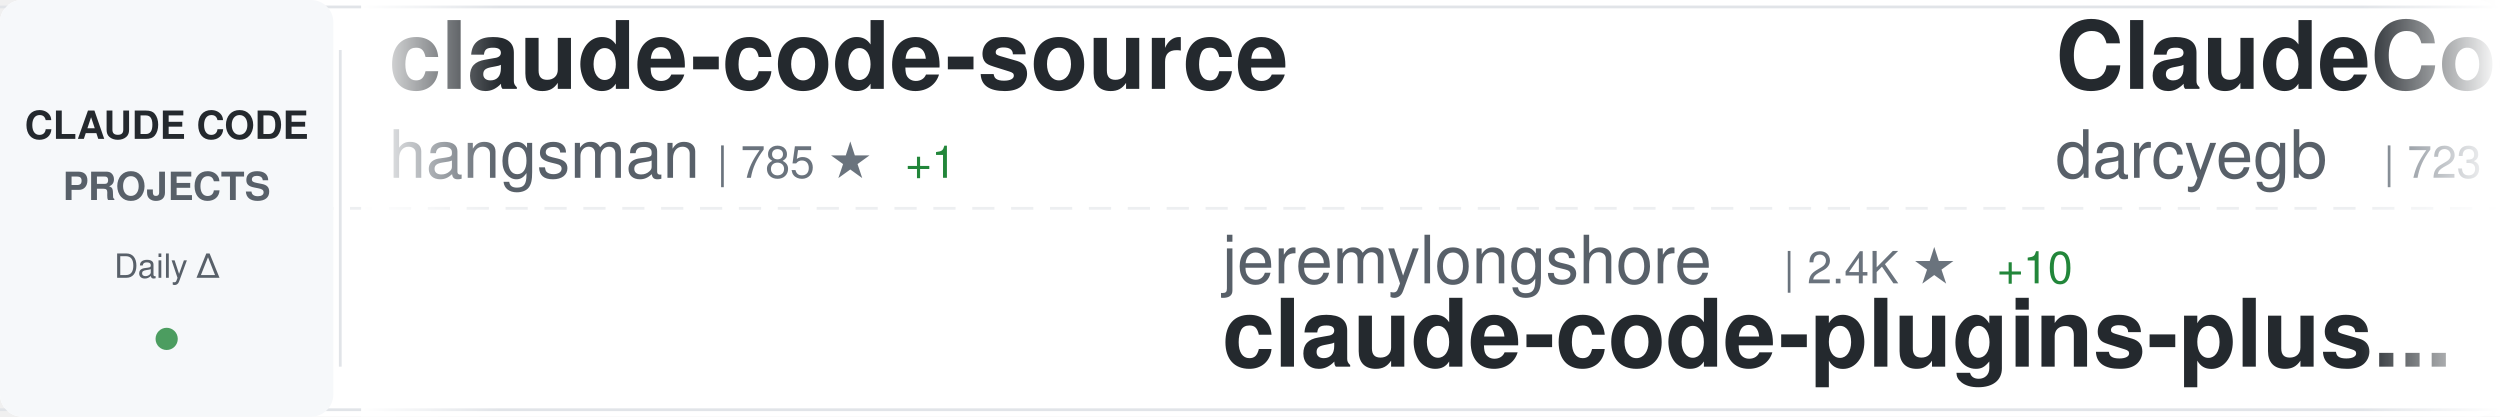
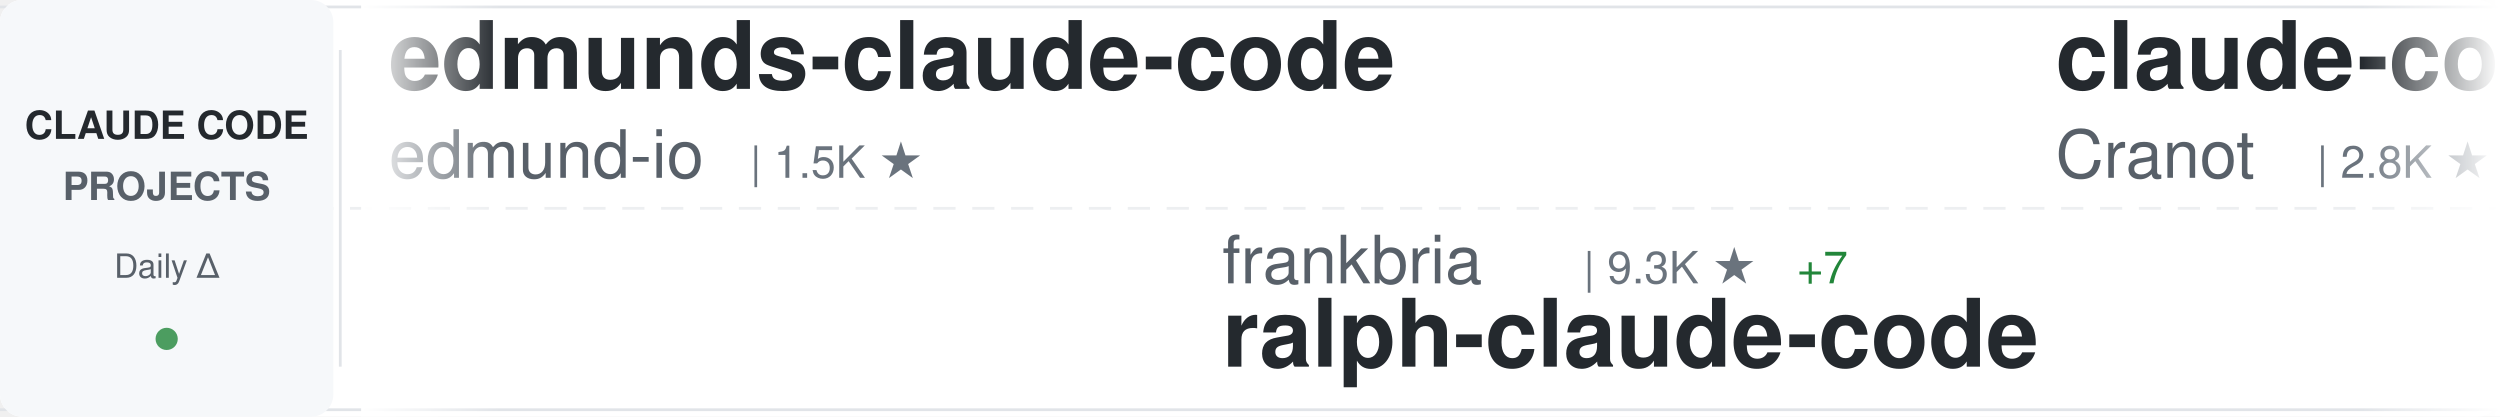
<svg xmlns="http://www.w3.org/2000/svg" width="900" height="150">
  <defs>
    <linearGradient id="awesomeLeftFade" x1="0%" y1="0%" x2="100%" y2="0%">
      <stop offset="0%" style="stop-color:#ffffff;stop-opacity:1" />
      <stop offset="100%" style="stop-color:#ffffff;stop-opacity:0" />
    </linearGradient>
    <linearGradient id="awesomeRightFade" x1="0%" y1="0%" x2="100%" y2="0%">
      <stop offset="0%" style="stop-color:#ffffff;stop-opacity:0" />
      <stop offset="100%" style="stop-color:#ffffff;stop-opacity:1" />
    </linearGradient>
  </defs>
  <rect width="900" height="150" fill="#ffffff" rx="8" />
  <rect x="0" y="2" width="900" height="1" fill="#e1e4e8" />
  <rect x="0" y="147" width="900" height="1" fill="#e1e4e8" />
  <line x1="0" y1="75" x2="900" y2="75" stroke="#e1e4e8" stroke-width="1" stroke-dasharray="8 6" opacity="0.6" />
  <rect x="0" y="0" width="120" height="150" fill="#f6f8fa" rx="8" />
  <text x="60" y="50" font-family="-apple-system, BlinkMacSystemFont, 'Segoe UI', Helvetica, Arial, sans-serif" font-size="14" font-weight="600" fill="#24292e" text-anchor="middle">CLAUDE CODE</text>
  <text x="60" y="72" font-family="-apple-system, BlinkMacSystemFont, 'Segoe UI', Helvetica, Arial, sans-serif" font-size="14" font-weight="600" fill="#586069" text-anchor="middle">PROJECTS</text>
  <text x="60" y="100" font-family="-apple-system, BlinkMacSystemFont, 'Segoe UI', Helvetica, Arial, sans-serif" font-size="12" font-weight="500" fill="#586069" text-anchor="middle">Daily Δ</text>
  <circle cx="60" cy="122" r="4" fill="#22863a" opacity="0.8" />
  <rect x="122" y="18" width="1" height="114" fill="#e1e4e8" />
  <clipPath id="awesomeTickerClip">
    <rect x="130" y="0" width="770" height="150" />
  </clipPath>
  <g clip-path="url(#awesomeTickerClip)">
    <g id="awesomeTickerItems">
      <animateTransform attributeName="transform" attributeType="XML" type="translate" from="0 0" to="-3000 0" dur="54s" repeatCount="indefinite" />
      <g transform="translate(0, 0)">
-         <text x="140" y="32" font-family="-apple-system, BlinkMacSystemFont, 'Segoe UI', Helvetica, Arial, sans-serif" font-size="34" font-weight="600" fill="#24292e">claude-code-source</text>
-         <text x="140" y="64" font-family="-apple-system, BlinkMacSystemFont, 'Segoe UI', Helvetica, Arial, sans-serif" font-size="24" font-weight="400" fill="#586069">hangsman</text>
-         <text x="258" y="64" font-family="-apple-system, BlinkMacSystemFont, 'Segoe UI', Helvetica, Arial, sans-serif" font-size="16" font-weight="500" fill="#6a737d">| 785 ★</text>
-         <text x="326" y="64" font-family="-apple-system, BlinkMacSystemFont, 'Segoe UI', Helvetica, Arial, sans-serif" font-size="16" font-weight="500" fill="#22863a"> +1</text>
+         <text x="140" y="32" font-family="-apple-system, BlinkMacSystemFont, 'Segoe UI', Helvetica, Arial, sans-serif" font-size="34" font-weight="600" fill="#24292e">edmunds-claude-code</text>
+         <text x="140" y="64" font-family="-apple-system, BlinkMacSystemFont, 'Segoe UI', Helvetica, Arial, sans-serif" font-size="24" font-weight="400" fill="#586069">edmund-io</text>
+         <text x="270" y="64" font-family="-apple-system, BlinkMacSystemFont, 'Segoe UI', Helvetica, Arial, sans-serif" font-size="16" font-weight="500" fill="#6a737d">| 1.5K ★</text>
      </g>
      <g transform="translate(300, 0)">
-         <text x="140" y="102" font-family="-apple-system, BlinkMacSystemFont, 'Segoe UI', Helvetica, Arial, sans-serif" font-size="24" font-weight="400" fill="#586069">jeremylongshore</text>
-         <text x="342" y="102" font-family="-apple-system, BlinkMacSystemFont, 'Segoe UI', Helvetica, Arial, sans-serif" font-size="16" font-weight="500" fill="#6a737d">| 2.4K ★</text>
-         <text x="419" y="102" font-family="-apple-system, BlinkMacSystemFont, 'Segoe UI', Helvetica, Arial, sans-serif" font-size="16" font-weight="500" fill="#22863a"> +10</text>
-         <text x="140" y="132" font-family="-apple-system, BlinkMacSystemFont, 'Segoe UI', Helvetica, Arial, sans-serif" font-size="34" font-weight="600" fill="#24292e">claude-code-plugins-plus...</text>
+         <text x="140" y="102" font-family="-apple-system, BlinkMacSystemFont, 'Segoe UI', Helvetica, Arial, sans-serif" font-size="24" font-weight="400" fill="#586069">frankbria</text>
+         <text x="270" y="102" font-family="-apple-system, BlinkMacSystemFont, 'Segoe UI', Helvetica, Arial, sans-serif" font-size="16" font-weight="500" fill="#6a737d">| 9.3K ★</text>
+         <text x="347" y="102" font-family="-apple-system, BlinkMacSystemFont, 'Segoe UI', Helvetica, Arial, sans-serif" font-size="16" font-weight="500" fill="#22863a"> +7</text>
+         <text x="140" y="132" font-family="-apple-system, BlinkMacSystemFont, 'Segoe UI', Helvetica, Arial, sans-serif" font-size="34" font-weight="600" fill="#24292e">ralph-claude-code</text>
      </g>
      <g transform="translate(600, 0)">
-         <text x="140" y="32" font-family="-apple-system, BlinkMacSystemFont, 'Segoe UI', Helvetica, Arial, sans-serif" font-size="34" font-weight="600" fill="#24292e">ClaudeCodeAgents</text>
-         <text x="140" y="64" font-family="-apple-system, BlinkMacSystemFont, 'Segoe UI', Helvetica, Arial, sans-serif" font-size="24" font-weight="400" fill="#586069">darcyegb</text>
-         <text x="258" y="64" font-family="-apple-system, BlinkMacSystemFont, 'Segoe UI', Helvetica, Arial, sans-serif" font-size="16" font-weight="500" fill="#6a737d">| 723 ★</text>
-         <text x="326" y="64" font-family="-apple-system, BlinkMacSystemFont, 'Segoe UI', Helvetica, Arial, sans-serif" font-size="16" font-weight="500" fill="#22863a"> +3</text>
+         <text x="140" y="32" font-family="-apple-system, BlinkMacSystemFont, 'Segoe UI', Helvetica, Arial, sans-serif" font-size="34" font-weight="600" fill="#24292e">claude-code-guide</text>
+         <text x="140" y="64" font-family="-apple-system, BlinkMacSystemFont, 'Segoe UI', Helvetica, Arial, sans-serif" font-size="24" font-weight="400" fill="#586069">Cranot</text>
+         <text x="234" y="64" font-family="-apple-system, BlinkMacSystemFont, 'Segoe UI', Helvetica, Arial, sans-serif" font-size="16" font-weight="500" fill="#6a737d">| 2.8K ★</text>
+         <text x="311" y="64" font-family="-apple-system, BlinkMacSystemFont, 'Segoe UI', Helvetica, Arial, sans-serif" font-size="16" font-weight="500" fill="#22863a"> +2</text>
      </g>
      <g transform="translate(900, 0)">
-         <text x="140" y="102" font-family="-apple-system, BlinkMacSystemFont, 'Segoe UI', Helvetica, Arial, sans-serif" font-size="24" font-weight="400" fill="#586069">SeemSeam</text>
-         <text x="258" y="102" font-family="-apple-system, BlinkMacSystemFont, 'Segoe UI', Helvetica, Arial, sans-serif" font-size="16" font-weight="500" fill="#6a737d">| 3.0K ★</text>
-         <text x="335" y="102" font-family="-apple-system, BlinkMacSystemFont, 'Segoe UI', Helvetica, Arial, sans-serif" font-size="16" font-weight="500" fill="#22863a"> +15</text>
-         <text x="140" y="132" font-family="-apple-system, BlinkMacSystemFont, 'Segoe UI', Helvetica, Arial, sans-serif" font-size="34" font-weight="600" fill="#24292e">claude_codex_bridge</text>
+         <text x="140" y="102" font-family="-apple-system, BlinkMacSystemFont, 'Segoe UI', Helvetica, Arial, sans-serif" font-size="24" font-weight="400" fill="#586069">AICoderTudou</text>
+         <text x="306" y="102" font-family="-apple-system, BlinkMacSystemFont, 'Segoe UI', Helvetica, Arial, sans-serif" font-size="16" font-weight="500" fill="#6a737d">| 500 ★</text>
+         <text x="140" y="132" font-family="-apple-system, BlinkMacSystemFont, 'Segoe UI', Helvetica, Arial, sans-serif" font-size="34" font-weight="600" fill="#24292e">claude-code-tudou</text>
      </g>
      <g transform="translate(1200, 0)">
-         <text x="140" y="32" font-family="-apple-system, BlinkMacSystemFont, 'Segoe UI', Helvetica, Arial, sans-serif" font-size="34" font-weight="600" fill="#24292e">claude-code-harness</text>
-         <text x="140" y="64" font-family="-apple-system, BlinkMacSystemFont, 'Segoe UI', Helvetica, Arial, sans-serif" font-size="24" font-weight="400" fill="#586069">Chachamaru127</text>
-         <text x="318" y="64" font-family="-apple-system, BlinkMacSystemFont, 'Segoe UI', Helvetica, Arial, sans-serif" font-size="16" font-weight="500" fill="#6a737d">| 2.7K ★</text>
-         <text x="395" y="64" font-family="-apple-system, BlinkMacSystemFont, 'Segoe UI', Helvetica, Arial, sans-serif" font-size="16" font-weight="500" fill="#22863a"> +17</text>
+         <text x="140" y="32" font-family="-apple-system, BlinkMacSystemFont, 'Segoe UI', Helvetica, Arial, sans-serif" font-size="34" font-weight="600" fill="#24292e">claude-code-templates</text>
+         <text x="140" y="64" font-family="-apple-system, BlinkMacSystemFont, 'Segoe UI', Helvetica, Arial, sans-serif" font-size="24" font-weight="400" fill="#586069">davila7</text>
+         <text x="246" y="64" font-family="-apple-system, BlinkMacSystemFont, 'Segoe UI', Helvetica, Arial, sans-serif" font-size="16" font-weight="500" fill="#6a737d">| 28.0K ★</text>
+         <text x="332" y="64" font-family="-apple-system, BlinkMacSystemFont, 'Segoe UI', Helvetica, Arial, sans-serif" font-size="16" font-weight="500" fill="#22863a"> +33</text>
      </g>
      <g transform="translate(1500, 0)">
-         <text x="140" y="102" font-family="-apple-system, BlinkMacSystemFont, 'Segoe UI', Helvetica, Arial, sans-serif" font-size="24" font-weight="400" fill="#586069">VoltAgent</text>
-         <text x="270" y="102" font-family="-apple-system, BlinkMacSystemFont, 'Segoe UI', Helvetica, Arial, sans-serif" font-size="16" font-weight="500" fill="#6a737d">| 21.7K ★</text>
-         <text x="356" y="102" font-family="-apple-system, BlinkMacSystemFont, 'Segoe UI', Helvetica, Arial, sans-serif" font-size="16" font-weight="500" fill="#22863a"> +49</text>
-         <text x="140" y="132" font-family="-apple-system, BlinkMacSystemFont, 'Segoe UI', Helvetica, Arial, sans-serif" font-size="34" font-weight="600" fill="#24292e">awesome-claude-code-suba...</text>
+         <text x="140" y="102" font-family="-apple-system, BlinkMacSystemFont, 'Segoe UI', Helvetica, Arial, sans-serif" font-size="24" font-weight="400" fill="#586069">LING71671</text>
+         <text x="270" y="102" font-family="-apple-system, BlinkMacSystemFont, 'Segoe UI', Helvetica, Arial, sans-serif" font-size="16" font-weight="500" fill="#6a737d">| 883 ★</text>
+         <text x="338" y="102" font-family="-apple-system, BlinkMacSystemFont, 'Segoe UI', Helvetica, Arial, sans-serif" font-size="16" font-weight="500" fill="#22863a"> +4</text>
+         <text x="140" y="132" font-family="-apple-system, BlinkMacSystemFont, 'Segoe UI', Helvetica, Arial, sans-serif" font-size="34" font-weight="600" fill="#24292e">Open-ClaudeCode</text>
      </g>
      <g transform="translate(1800, 0)">
-         <text x="140" y="32" font-family="-apple-system, BlinkMacSystemFont, 'Segoe UI', Helvetica, Arial, sans-serif" font-size="34" font-weight="600" fill="#24292e">claude-skills</text>
-         <text x="140" y="64" font-family="-apple-system, BlinkMacSystemFont, 'Segoe UI', Helvetica, Arial, sans-serif" font-size="24" font-weight="400" fill="#586069">alirezarezvani</text>
-         <text x="330" y="64" font-family="-apple-system, BlinkMacSystemFont, 'Segoe UI', Helvetica, Arial, sans-serif" font-size="16" font-weight="500" fill="#6a737d">| 18.0K ★</text>
-         <text x="416" y="64" font-family="-apple-system, BlinkMacSystemFont, 'Segoe UI', Helvetica, Arial, sans-serif" font-size="16" font-weight="500" fill="#22863a"> +72</text>
+         <text x="140" y="32" font-family="-apple-system, BlinkMacSystemFont, 'Segoe UI', Helvetica, Arial, sans-serif" font-size="34" font-weight="600" fill="#24292e">free-claude-code</text>
+         <text x="140" y="64" font-family="-apple-system, BlinkMacSystemFont, 'Segoe UI', Helvetica, Arial, sans-serif" font-size="24" font-weight="400" fill="#586069">Alishahryar1</text>
+         <text x="306" y="64" font-family="-apple-system, BlinkMacSystemFont, 'Segoe UI', Helvetica, Arial, sans-serif" font-size="16" font-weight="500" fill="#6a737d">| 34.2K ★</text>
+         <text x="392" y="64" font-family="-apple-system, BlinkMacSystemFont, 'Segoe UI', Helvetica, Arial, sans-serif" font-size="16" font-weight="500" fill="#22863a"> +199</text>
      </g>
      <g transform="translate(2100, 0)">
-         <text x="140" y="102" font-family="-apple-system, BlinkMacSystemFont, 'Segoe UI', Helvetica, Arial, sans-serif" font-size="24" font-weight="400" fill="#586069">disler</text>
-         <text x="234" y="102" font-family="-apple-system, BlinkMacSystemFont, 'Segoe UI', Helvetica, Arial, sans-serif" font-size="16" font-weight="500" fill="#6a737d">| 3.8K ★</text>
-         <text x="311" y="102" font-family="-apple-system, BlinkMacSystemFont, 'Segoe UI', Helvetica, Arial, sans-serif" font-size="16" font-weight="500" fill="#22863a"> +3</text>
-         <text x="140" y="132" font-family="-apple-system, BlinkMacSystemFont, 'Segoe UI', Helvetica, Arial, sans-serif" font-size="34" font-weight="600" fill="#24292e">claude-code-hooks-master...</text>
+         <text x="140" y="102" font-family="-apple-system, BlinkMacSystemFont, 'Segoe UI', Helvetica, Arial, sans-serif" font-size="24" font-weight="400" fill="#586069">Pimzino</text>
+         <text x="246" y="102" font-family="-apple-system, BlinkMacSystemFont, 'Segoe UI', Helvetica, Arial, sans-serif" font-size="16" font-weight="500" fill="#6a737d">| 3.8K ★</text>
+         <text x="323" y="102" font-family="-apple-system, BlinkMacSystemFont, 'Segoe UI', Helvetica, Arial, sans-serif" font-size="16" font-weight="500" fill="#22863a"> +1</text>
+         <text x="140" y="132" font-family="-apple-system, BlinkMacSystemFont, 'Segoe UI', Helvetica, Arial, sans-serif" font-size="34" font-weight="600" fill="#24292e">claude-code-spec-workflo...</text>
      </g>
      <g transform="translate(2400, 0)">
-         <text x="140" y="32" font-family="-apple-system, BlinkMacSystemFont, 'Segoe UI', Helvetica, Arial, sans-serif" font-size="34" font-weight="600" fill="#24292e">claude-code-settings</text>
-         <text x="140" y="64" font-family="-apple-system, BlinkMacSystemFont, 'Segoe UI', Helvetica, Arial, sans-serif" font-size="24" font-weight="400" fill="#586069">feiskyer</text>
-         <text x="258" y="64" font-family="-apple-system, BlinkMacSystemFont, 'Segoe UI', Helvetica, Arial, sans-serif" font-size="16" font-weight="500" fill="#6a737d">| 1.6K ★</text>
-         <text x="335" y="64" font-family="-apple-system, BlinkMacSystemFont, 'Segoe UI', Helvetica, Arial, sans-serif" font-size="16" font-weight="500" fill="#22863a"> +1</text>
+         <text x="140" y="32" font-family="-apple-system, BlinkMacSystemFont, 'Segoe UI', Helvetica, Arial, sans-serif" font-size="34" font-weight="600" fill="#24292e">claude-code-proxy</text>
+         <text x="140" y="64" font-family="-apple-system, BlinkMacSystemFont, 'Segoe UI', Helvetica, Arial, sans-serif" font-size="24" font-weight="400" fill="#586069">1rgs</text>
+         <text x="210" y="64" font-family="-apple-system, BlinkMacSystemFont, 'Segoe UI', Helvetica, Arial, sans-serif" font-size="16" font-weight="500" fill="#6a737d">| 3.6K ★</text>
+         <text x="287" y="64" font-family="-apple-system, BlinkMacSystemFont, 'Segoe UI', Helvetica, Arial, sans-serif" font-size="16" font-weight="500" fill="#22863a"> +1</text>
      </g>
      <g transform="translate(2700, 0)">
-         <text x="140" y="102" font-family="-apple-system, BlinkMacSystemFont, 'Segoe UI', Helvetica, Arial, sans-serif" font-size="24" font-weight="400" fill="#586069">ChrisWiles</text>
-         <text x="282" y="102" font-family="-apple-system, BlinkMacSystemFont, 'Segoe UI', Helvetica, Arial, sans-serif" font-size="16" font-weight="500" fill="#6a737d">| 6.0K ★</text>
-         <text x="359" y="102" font-family="-apple-system, BlinkMacSystemFont, 'Segoe UI', Helvetica, Arial, sans-serif" font-size="16" font-weight="500" fill="#22863a"> +3</text>
-         <text x="140" y="132" font-family="-apple-system, BlinkMacSystemFont, 'Segoe UI', Helvetica, Arial, sans-serif" font-size="34" font-weight="600" fill="#24292e">claude-code-showcase</text>
+         <text x="140" y="102" font-family="-apple-system, BlinkMacSystemFont, 'Segoe UI', Helvetica, Arial, sans-serif" font-size="24" font-weight="400" fill="#586069">ponponon</text>
+         <text x="258" y="102" font-family="-apple-system, BlinkMacSystemFont, 'Segoe UI', Helvetica, Arial, sans-serif" font-size="16" font-weight="500" fill="#6a737d">| 2.3K ★</text>
+         <text x="335" y="102" font-family="-apple-system, BlinkMacSystemFont, 'Segoe UI', Helvetica, Arial, sans-serif" font-size="16" font-weight="500" fill="#22863a"> +1</text>
+         <text x="140" y="132" font-family="-apple-system, BlinkMacSystemFont, 'Segoe UI', Helvetica, Arial, sans-serif" font-size="34" font-weight="600" fill="#24292e">claude_code_src</text>
      </g>
      <g transform="translate(3000, 0)">
-         <text x="140" y="32" font-family="-apple-system, BlinkMacSystemFont, 'Segoe UI', Helvetica, Arial, sans-serif" font-size="34" font-weight="600" fill="#24292e">claude-code-source</text>
-         <text x="140" y="64" font-family="-apple-system, BlinkMacSystemFont, 'Segoe UI', Helvetica, Arial, sans-serif" font-size="24" font-weight="400" fill="#586069">hangsman</text>
-         <text x="258" y="64" font-family="-apple-system, BlinkMacSystemFont, 'Segoe UI', Helvetica, Arial, sans-serif" font-size="16" font-weight="500" fill="#6a737d">| 785 ★</text>
-         <text x="326" y="64" font-family="-apple-system, BlinkMacSystemFont, 'Segoe UI', Helvetica, Arial, sans-serif" font-size="16" font-weight="500" fill="#22863a"> +1</text>
+         <text x="140" y="32" font-family="-apple-system, BlinkMacSystemFont, 'Segoe UI', Helvetica, Arial, sans-serif" font-size="34" font-weight="600" fill="#24292e">edmunds-claude-code</text>
+         <text x="140" y="64" font-family="-apple-system, BlinkMacSystemFont, 'Segoe UI', Helvetica, Arial, sans-serif" font-size="24" font-weight="400" fill="#586069">edmund-io</text>
+         <text x="270" y="64" font-family="-apple-system, BlinkMacSystemFont, 'Segoe UI', Helvetica, Arial, sans-serif" font-size="16" font-weight="500" fill="#6a737d">| 1.5K ★</text>
      </g>
      <g transform="translate(3300, 0)">
-         <text x="140" y="102" font-family="-apple-system, BlinkMacSystemFont, 'Segoe UI', Helvetica, Arial, sans-serif" font-size="24" font-weight="400" fill="#586069">jeremylongshore</text>
-         <text x="342" y="102" font-family="-apple-system, BlinkMacSystemFont, 'Segoe UI', Helvetica, Arial, sans-serif" font-size="16" font-weight="500" fill="#6a737d">| 2.4K ★</text>
-         <text x="419" y="102" font-family="-apple-system, BlinkMacSystemFont, 'Segoe UI', Helvetica, Arial, sans-serif" font-size="16" font-weight="500" fill="#22863a"> +10</text>
-         <text x="140" y="132" font-family="-apple-system, BlinkMacSystemFont, 'Segoe UI', Helvetica, Arial, sans-serif" font-size="34" font-weight="600" fill="#24292e">claude-code-plugins-plus...</text>
+         <text x="140" y="102" font-family="-apple-system, BlinkMacSystemFont, 'Segoe UI', Helvetica, Arial, sans-serif" font-size="24" font-weight="400" fill="#586069">frankbria</text>
+         <text x="270" y="102" font-family="-apple-system, BlinkMacSystemFont, 'Segoe UI', Helvetica, Arial, sans-serif" font-size="16" font-weight="500" fill="#6a737d">| 9.3K ★</text>
+         <text x="347" y="102" font-family="-apple-system, BlinkMacSystemFont, 'Segoe UI', Helvetica, Arial, sans-serif" font-size="16" font-weight="500" fill="#22863a"> +7</text>
+         <text x="140" y="132" font-family="-apple-system, BlinkMacSystemFont, 'Segoe UI', Helvetica, Arial, sans-serif" font-size="34" font-weight="600" fill="#24292e">ralph-claude-code</text>
      </g>
      <g transform="translate(3600, 0)">
-         <text x="140" y="32" font-family="-apple-system, BlinkMacSystemFont, 'Segoe UI', Helvetica, Arial, sans-serif" font-size="34" font-weight="600" fill="#24292e">ClaudeCodeAgents</text>
-         <text x="140" y="64" font-family="-apple-system, BlinkMacSystemFont, 'Segoe UI', Helvetica, Arial, sans-serif" font-size="24" font-weight="400" fill="#586069">darcyegb</text>
-         <text x="258" y="64" font-family="-apple-system, BlinkMacSystemFont, 'Segoe UI', Helvetica, Arial, sans-serif" font-size="16" font-weight="500" fill="#6a737d">| 723 ★</text>
-         <text x="326" y="64" font-family="-apple-system, BlinkMacSystemFont, 'Segoe UI', Helvetica, Arial, sans-serif" font-size="16" font-weight="500" fill="#22863a"> +3</text>
+         <text x="140" y="32" font-family="-apple-system, BlinkMacSystemFont, 'Segoe UI', Helvetica, Arial, sans-serif" font-size="34" font-weight="600" fill="#24292e">claude-code-guide</text>
+         <text x="140" y="64" font-family="-apple-system, BlinkMacSystemFont, 'Segoe UI', Helvetica, Arial, sans-serif" font-size="24" font-weight="400" fill="#586069">Cranot</text>
+         <text x="234" y="64" font-family="-apple-system, BlinkMacSystemFont, 'Segoe UI', Helvetica, Arial, sans-serif" font-size="16" font-weight="500" fill="#6a737d">| 2.8K ★</text>
+         <text x="311" y="64" font-family="-apple-system, BlinkMacSystemFont, 'Segoe UI', Helvetica, Arial, sans-serif" font-size="16" font-weight="500" fill="#22863a"> +2</text>
      </g>
      <g transform="translate(3900, 0)">
-         <text x="140" y="102" font-family="-apple-system, BlinkMacSystemFont, 'Segoe UI', Helvetica, Arial, sans-serif" font-size="24" font-weight="400" fill="#586069">SeemSeam</text>
-         <text x="258" y="102" font-family="-apple-system, BlinkMacSystemFont, 'Segoe UI', Helvetica, Arial, sans-serif" font-size="16" font-weight="500" fill="#6a737d">| 3.0K ★</text>
-         <text x="335" y="102" font-family="-apple-system, BlinkMacSystemFont, 'Segoe UI', Helvetica, Arial, sans-serif" font-size="16" font-weight="500" fill="#22863a"> +15</text>
-         <text x="140" y="132" font-family="-apple-system, BlinkMacSystemFont, 'Segoe UI', Helvetica, Arial, sans-serif" font-size="34" font-weight="600" fill="#24292e">claude_codex_bridge</text>
+         <text x="140" y="102" font-family="-apple-system, BlinkMacSystemFont, 'Segoe UI', Helvetica, Arial, sans-serif" font-size="24" font-weight="400" fill="#586069">AICoderTudou</text>
+         <text x="306" y="102" font-family="-apple-system, BlinkMacSystemFont, 'Segoe UI', Helvetica, Arial, sans-serif" font-size="16" font-weight="500" fill="#6a737d">| 500 ★</text>
+         <text x="140" y="132" font-family="-apple-system, BlinkMacSystemFont, 'Segoe UI', Helvetica, Arial, sans-serif" font-size="34" font-weight="600" fill="#24292e">claude-code-tudou</text>
      </g>
    </g>
  </g>
  <rect x="130" y="0" width="50" height="150" fill="url(#awesomeLeftFade)" />
  <rect x="850" y="0" width="50" height="150" fill="url(#awesomeRightFade)" />
</svg>
